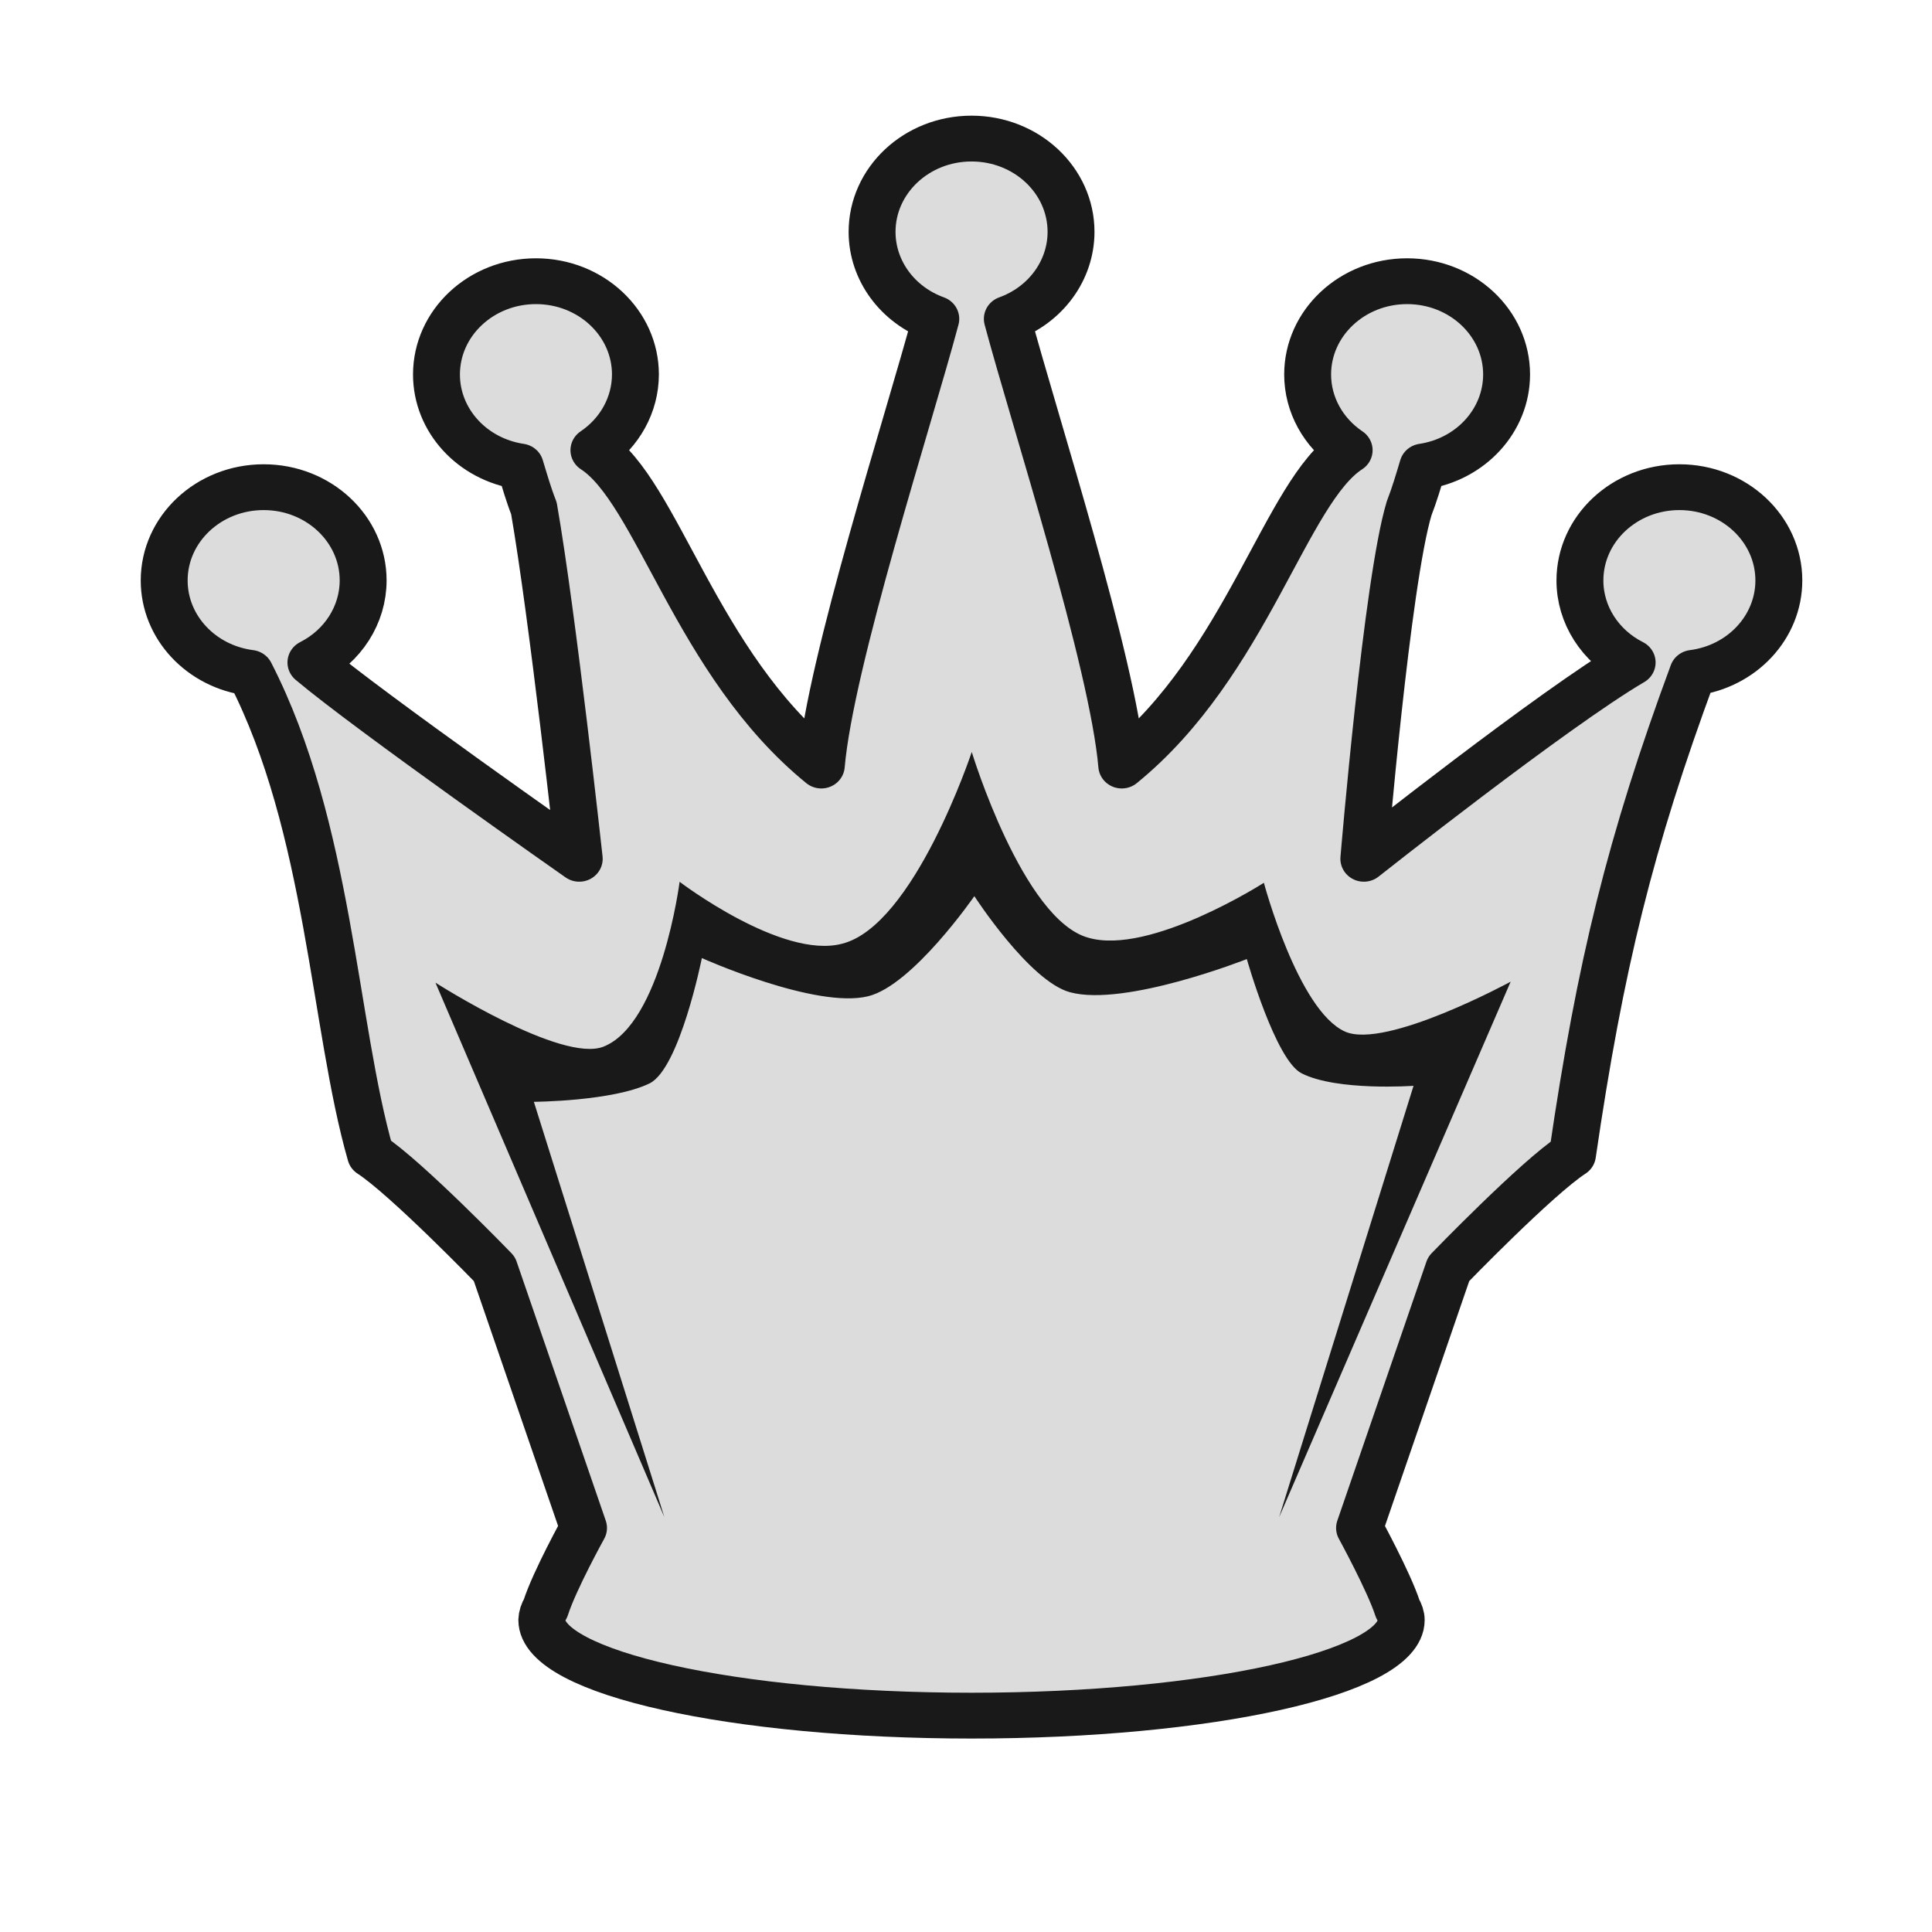
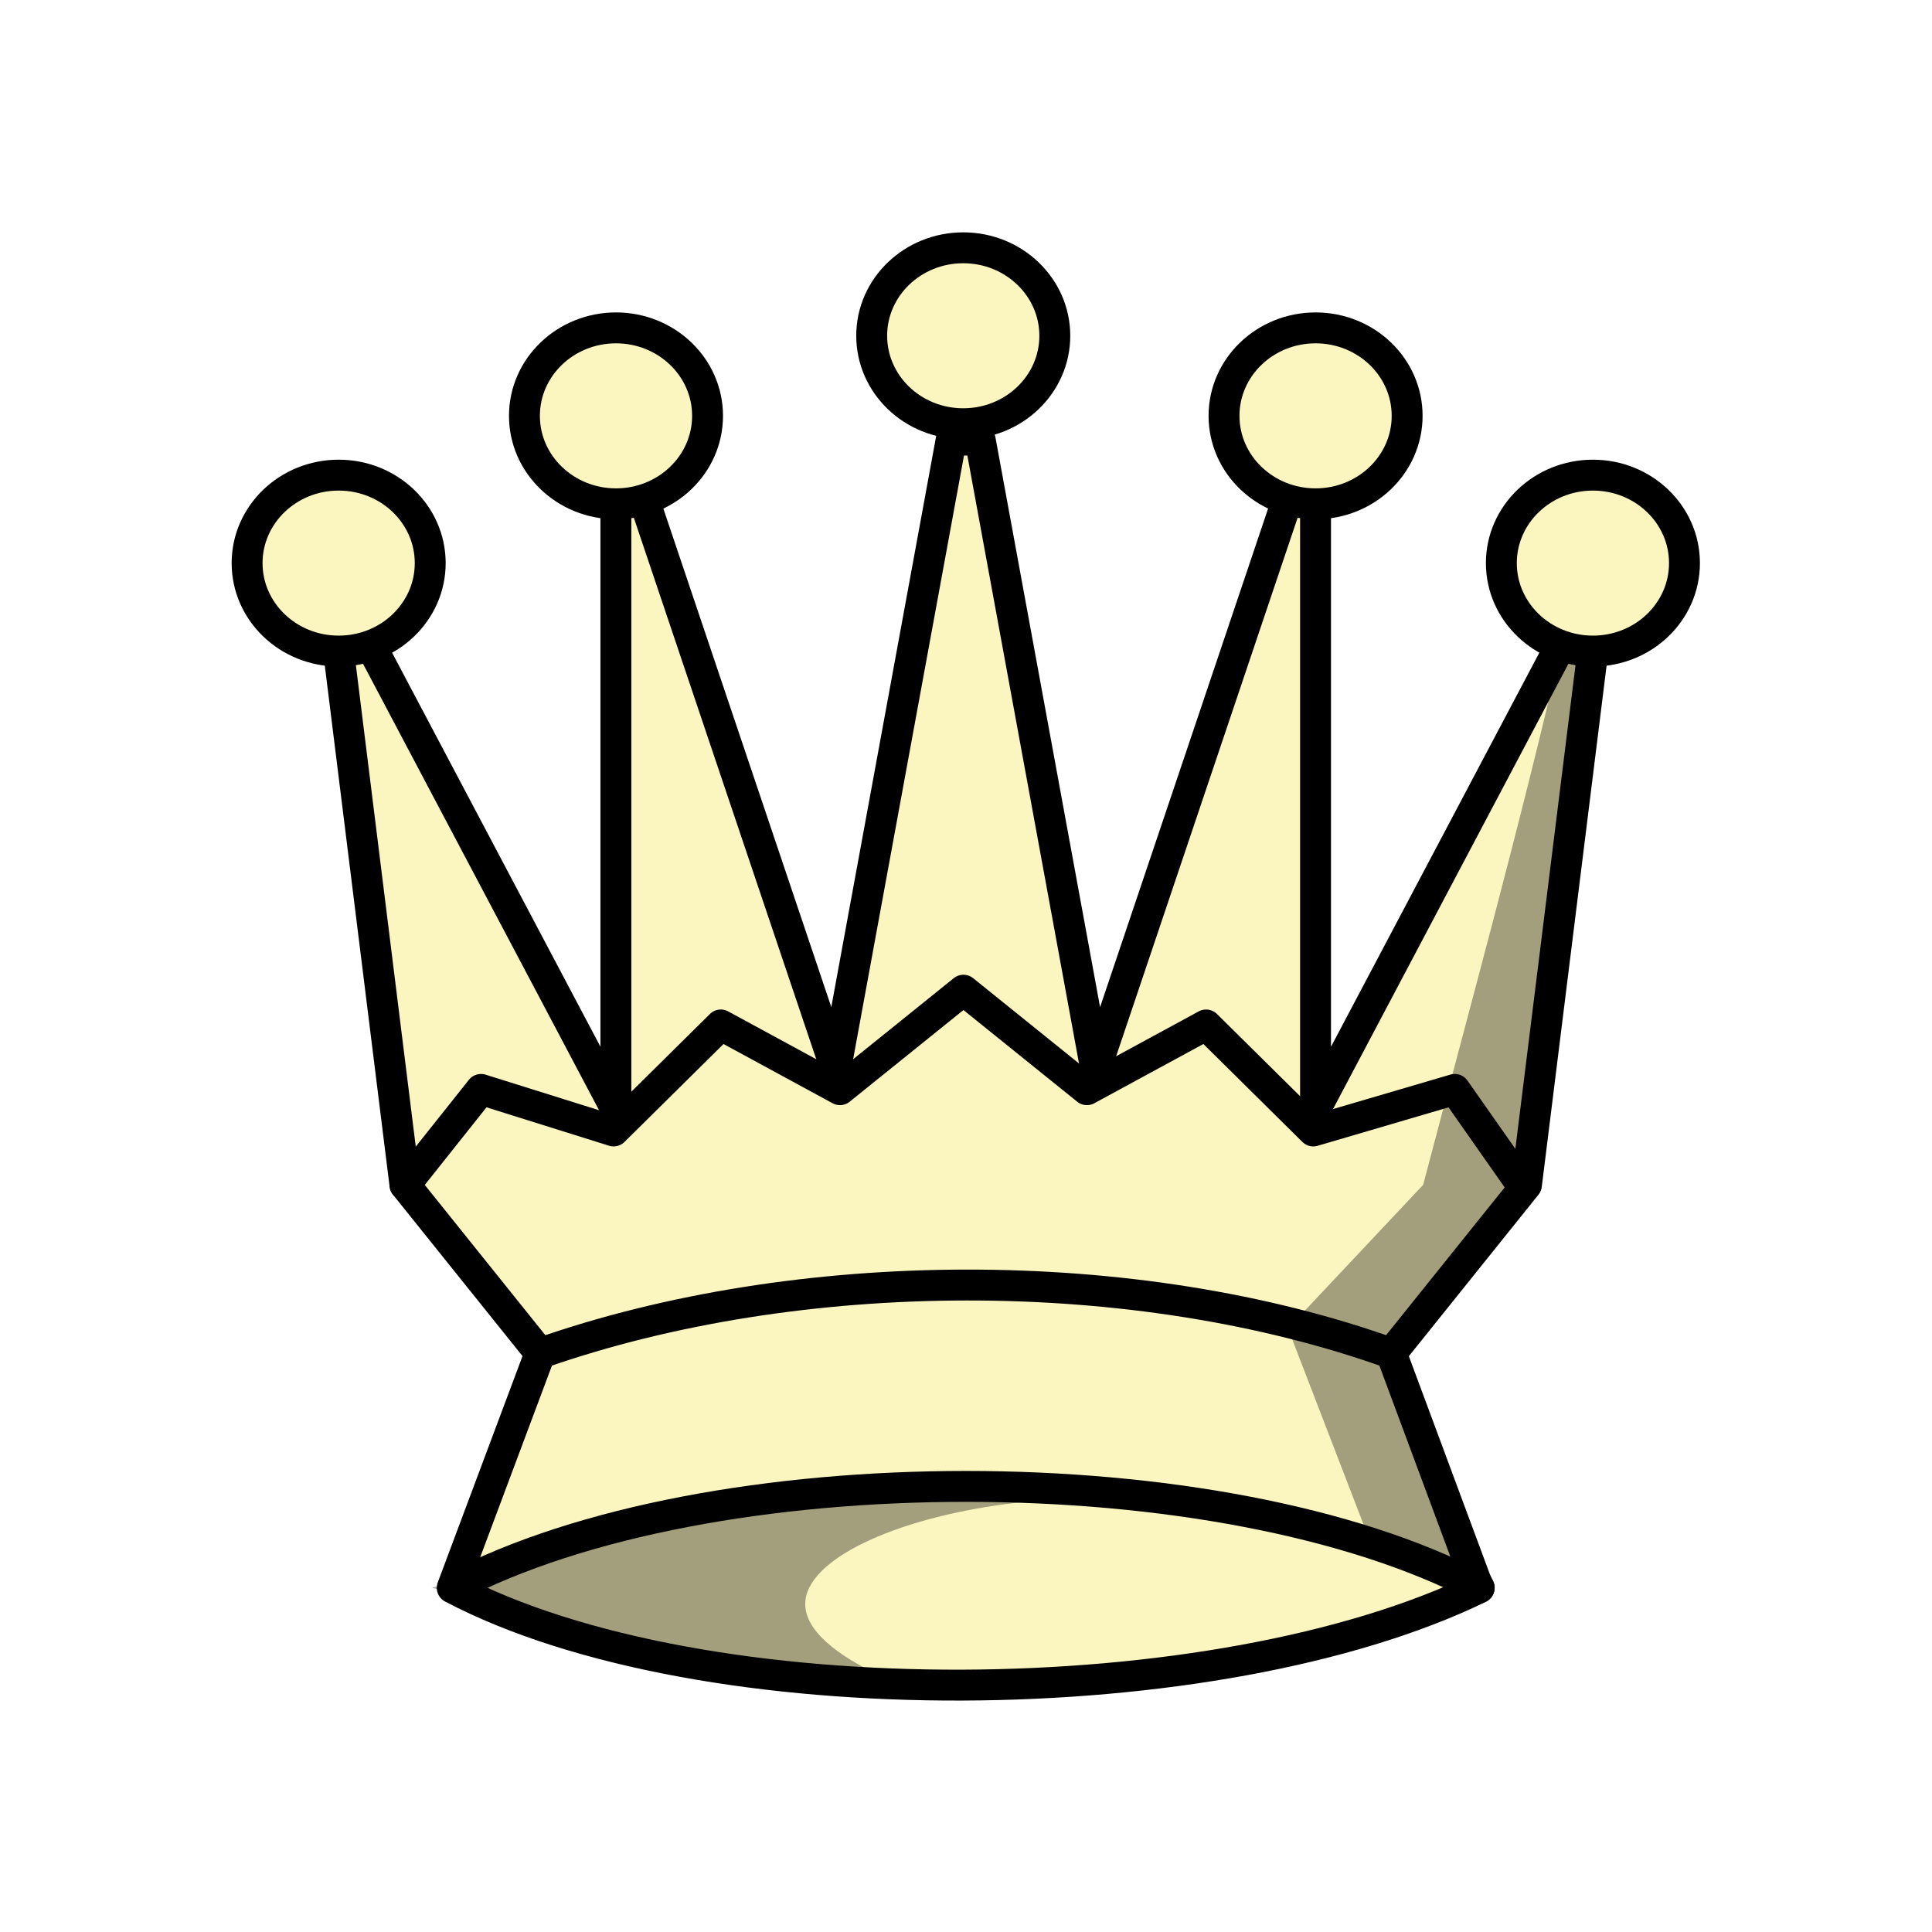
<svg xmlns="http://www.w3.org/2000/svg" width="50mm" height="50mm" clip-rule="evenodd" fill-rule="evenodd" image-rendering="optimizeQuality" shape-rendering="geometricPrecision" text-rendering="geometricPrecision" version="1.1" viewBox="0 0 50 50">
-   <g transform="matrix(1.0192 0 0 .99547 -2981.7 521.38)">
-     <path d="m2950.2-520.15c-1.396-2e-5 -2.526 1.086-2.526 2.426 0 1.002 0.644 1.9 1.618 2.261-0.679 2.605-2.682 8.923-2.907 11.613-3.187-2.656-4.161-7.129-5.774-8.198 0.66-0.455 1.052-1.187 1.054-1.968 0-1.34-1.131-2.426-2.526-2.426-1.395-3e-5 -2.526 1.086-2.526 2.426 0 1.191 0.903 2.204 2.128 2.392 0.108 0.365 0.211 0.734 0.346 1.084 0.477 2.799 1.151 9.114 1.151 9.114s-5.312-3.809-6.813-5.104c0.816-0.423 1.325-1.241 1.326-2.131 0-1.34-1.131-2.426-2.526-2.426-1.395-2e-5 -2.526 1.086-2.526 2.426 0 1.212 0.934 2.237 2.184 2.401 2.016 4.019 2.12 9.185 3.057 12.524 0.903 0.6 3.144 2.973 3.144 2.973l2.263 6.734s-0.735 1.357-0.963 2.083c-0.06 0.103-0.092 0.206-0.096 0.31-2e-4 1.373 4.885 2.486 10.911 2.486 6.026-1e-5 10.911-1.113 10.911-2.486 0-0.098-0.035-0.197-0.09-0.294-0.22-0.699-0.968-2.099-0.968-2.099l2.263-6.734s2.241-2.373 3.144-2.973c0.705-4.936 1.468-8.12 3.057-12.524 1.25-0.164 2.182-1.189 2.183-2.401 0-1.34-1.13-2.426-2.525-2.426-1.395-1.7e-4 -2.526 1.086-2.526 2.426 0 0.89 0.51 1.708 1.326 2.131-1.988 1.192-6.813 5.104-6.813 5.104s0.588-7.214 1.151-9.114c0.134-0.351 0.239-0.719 0.346-1.084 1.225-0.188 2.126-1.201 2.128-2.392 0-1.34-1.131-2.426-2.526-2.426-1.395-3e-5 -2.526 1.086-2.526 2.426 0 0.781 0.394 1.513 1.054 1.968-1.613 1.07-2.588 5.543-5.774 8.198-0.225-2.69-2.227-9.008-2.906-11.613 0.974-0.36 1.617-1.258 1.618-2.261 0-1.34-1.131-2.426-2.526-2.426z" clip-rule="evenodd" fill="#dcdcdc" fill-rule="evenodd" image-rendering="optimizeQuality" shape-rendering="geometricPrecision" stroke="#191919" stroke-dashoffset="1.852" stroke-linecap="round" stroke-linejoin="round" stroke-width="1.191" />
-     <path class="st1" d="m2942.4-484.31-5.813-13.896s3.207 2.103 4.271 1.662c1.464-0.597 1.929-4.284 1.929-4.284s2.595 2.025 4.125 1.61c1.829-0.467 3.293-4.985 3.293-4.985s1.297 4.362 2.96 4.829c1.563 0.467 4.458-1.428 4.458-1.428s0.865 3.323 2.062 3.869c1.031 0.467 4.204-1.298 4.204-1.298l-5.879 13.922 3.413-11.215s-1.942 0.143-2.841-0.324c-0.665-0.338-1.392-2.971-1.392-2.971s-3.094 1.252-4.491 0.862c-1.031-0.286-2.428-2.498-2.428-2.498s-1.563 2.316-2.695 2.602c-1.331 0.338-4.224-0.992-4.224-0.992s-0.561 2.867-1.326 3.257c-0.931 0.467-2.94 0.48-2.94 0.48z" fill="#191919" stroke-width=".218" />
+   <g transform="matrix(1.0109 0 0 1.0109 245.77 -289.9)" stroke-width=".989">
+     <path d="m-218.77 298.04-2.955 16.09-4.91-14.573-0.718 0.113v15.495l-6.32-11.953-0.78 0.227 1.7 13.67 3.459 4.31-2.248 6.005c6.435 3.385 19.598 3.256 26.289 2e-3v0l-0.094-0.207-2.154-5.798 3.459-4.31 1.7-13.67-0.78-0.227-6.319 11.953v-15.495l-0.718-0.113-4.911 14.573-2.955-16.09z" fill="#fbf5bf" stroke="#000" stroke-linecap="round" stroke-linejoin="round" stroke-width=".791" />
+     <g fill="none" stroke="#000" stroke-linecap="round" stroke-linejoin="round" stroke-width=".791">
+       <path d="m-231.53 327.42c6.57-3.457 19.71-3.457 26.279 0" />
+       <path d="m-229.29 321.42c6.602-2.316 15.244-2.345 21.783 0" />
+       <path d="m-204.16 317.11-1.716-2.446-3.623 1.064-2.744-2.714-3.051 1.657-3.161-2.547-3.161 2.547-3.051-1.657-2.744 2.714-3.395-1.064-1.945 2.446" />
+     </g>
+     <g>
+       <ellipse cx="-234.45" cy="301.19" rx="2.344" ry="2.252" fill="#fbf5bf" stroke="#000" stroke-linecap="round" stroke-linejoin="round" stroke-width=".791" style="paint-order:normal" />
+       <path d="m-231.54 327.42s13.339 3.451 11.114 2.468c-5.971-2.638 1.431-5.492 7.136-4.771-7.264-0.833-11.371 0.489-18.25 2.303z" opacity=".35" stroke="#000" stroke-width=".262px" />
+       <path d="m-203.12 303.21c-1.075 4.661-2.35 9.272-3.566 13.897l-3.459 3.678 2.116 5.492 2.778 1.145-2.248-6.005 3.459-4.31 1.701-13.67z" opacity=".35" />
+     </g>
+     <g fill="#fbf5bf" stroke="#000" stroke-linecap="round" stroke-linejoin="round" stroke-width=".791">
+       <ellipse cx="-227.35" cy="297.42" rx="2.344" ry="2.252" style="paint-order:normal" />
+       <ellipse cx="-218.46" cy="295.37" rx="2.344" ry="2.252" style="paint-order:normal" />
+       <ellipse cx="-209.44" cy="297.42" rx="2.344" ry="2.252" style="paint-order:normal" />
+       <ellipse cx="-202.34" cy="301.19" rx="2.344" ry="2.252" style="paint-order:normal" />
+     </g>
  </g>
</svg>
